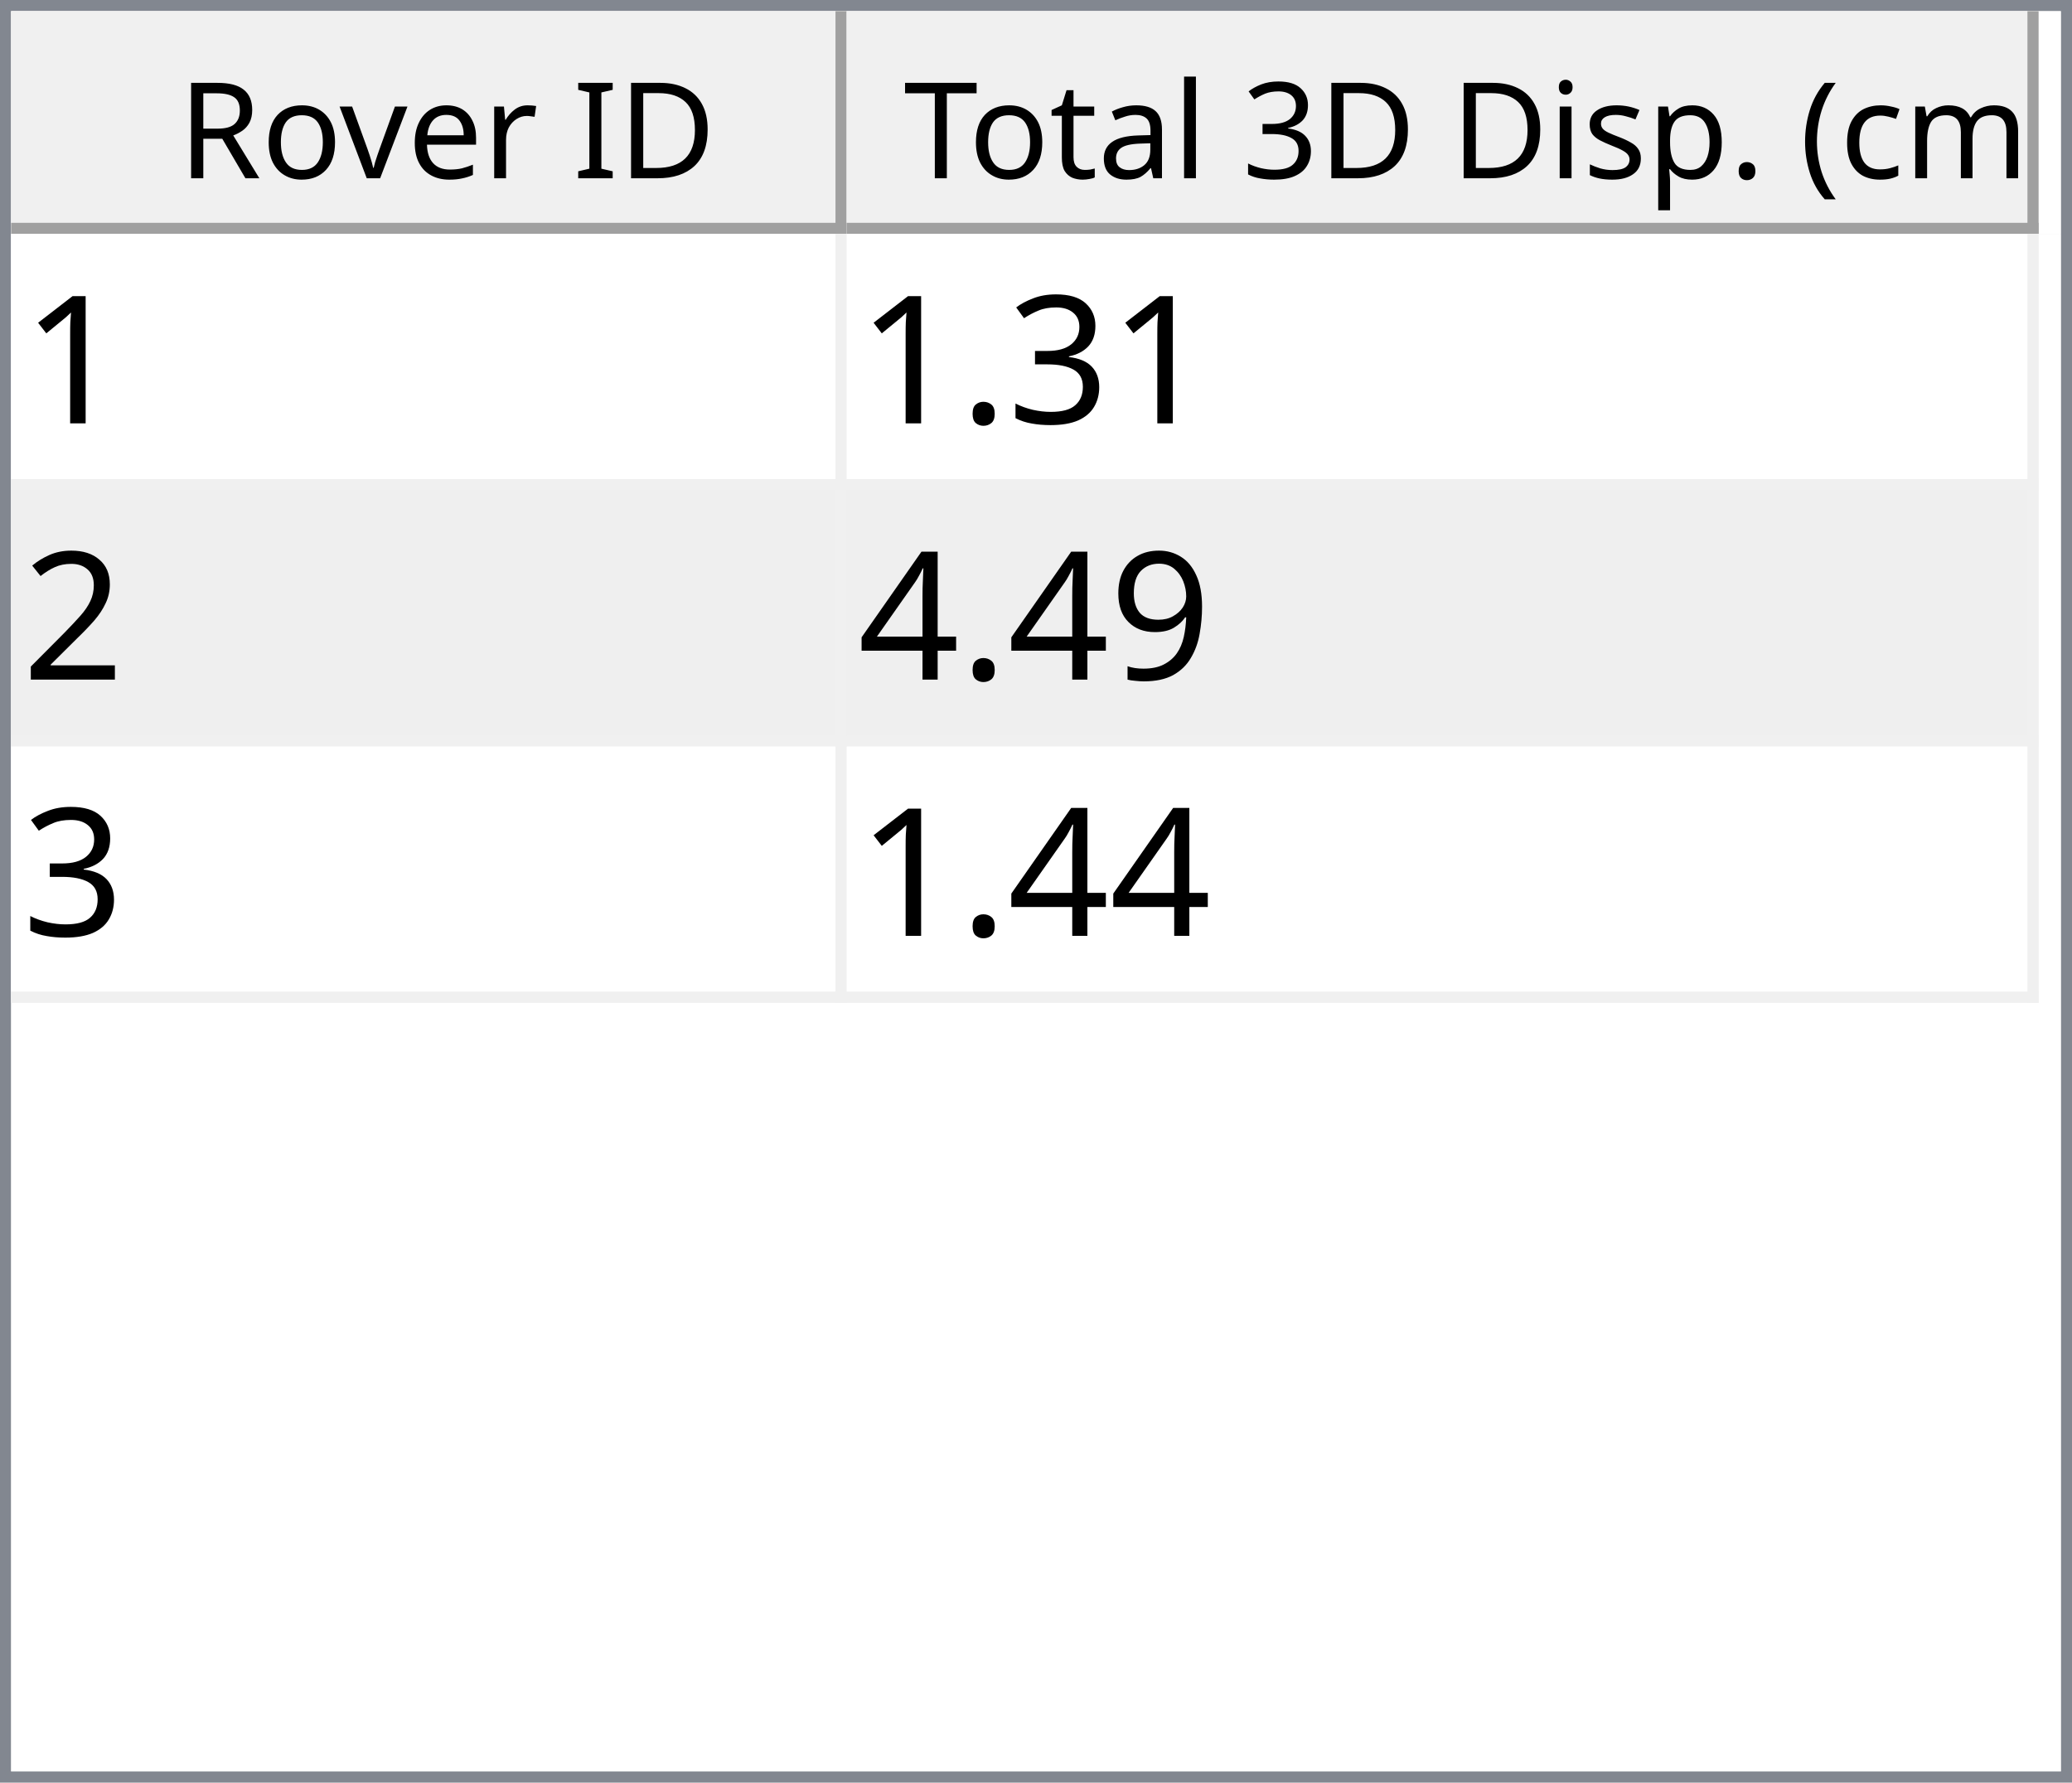
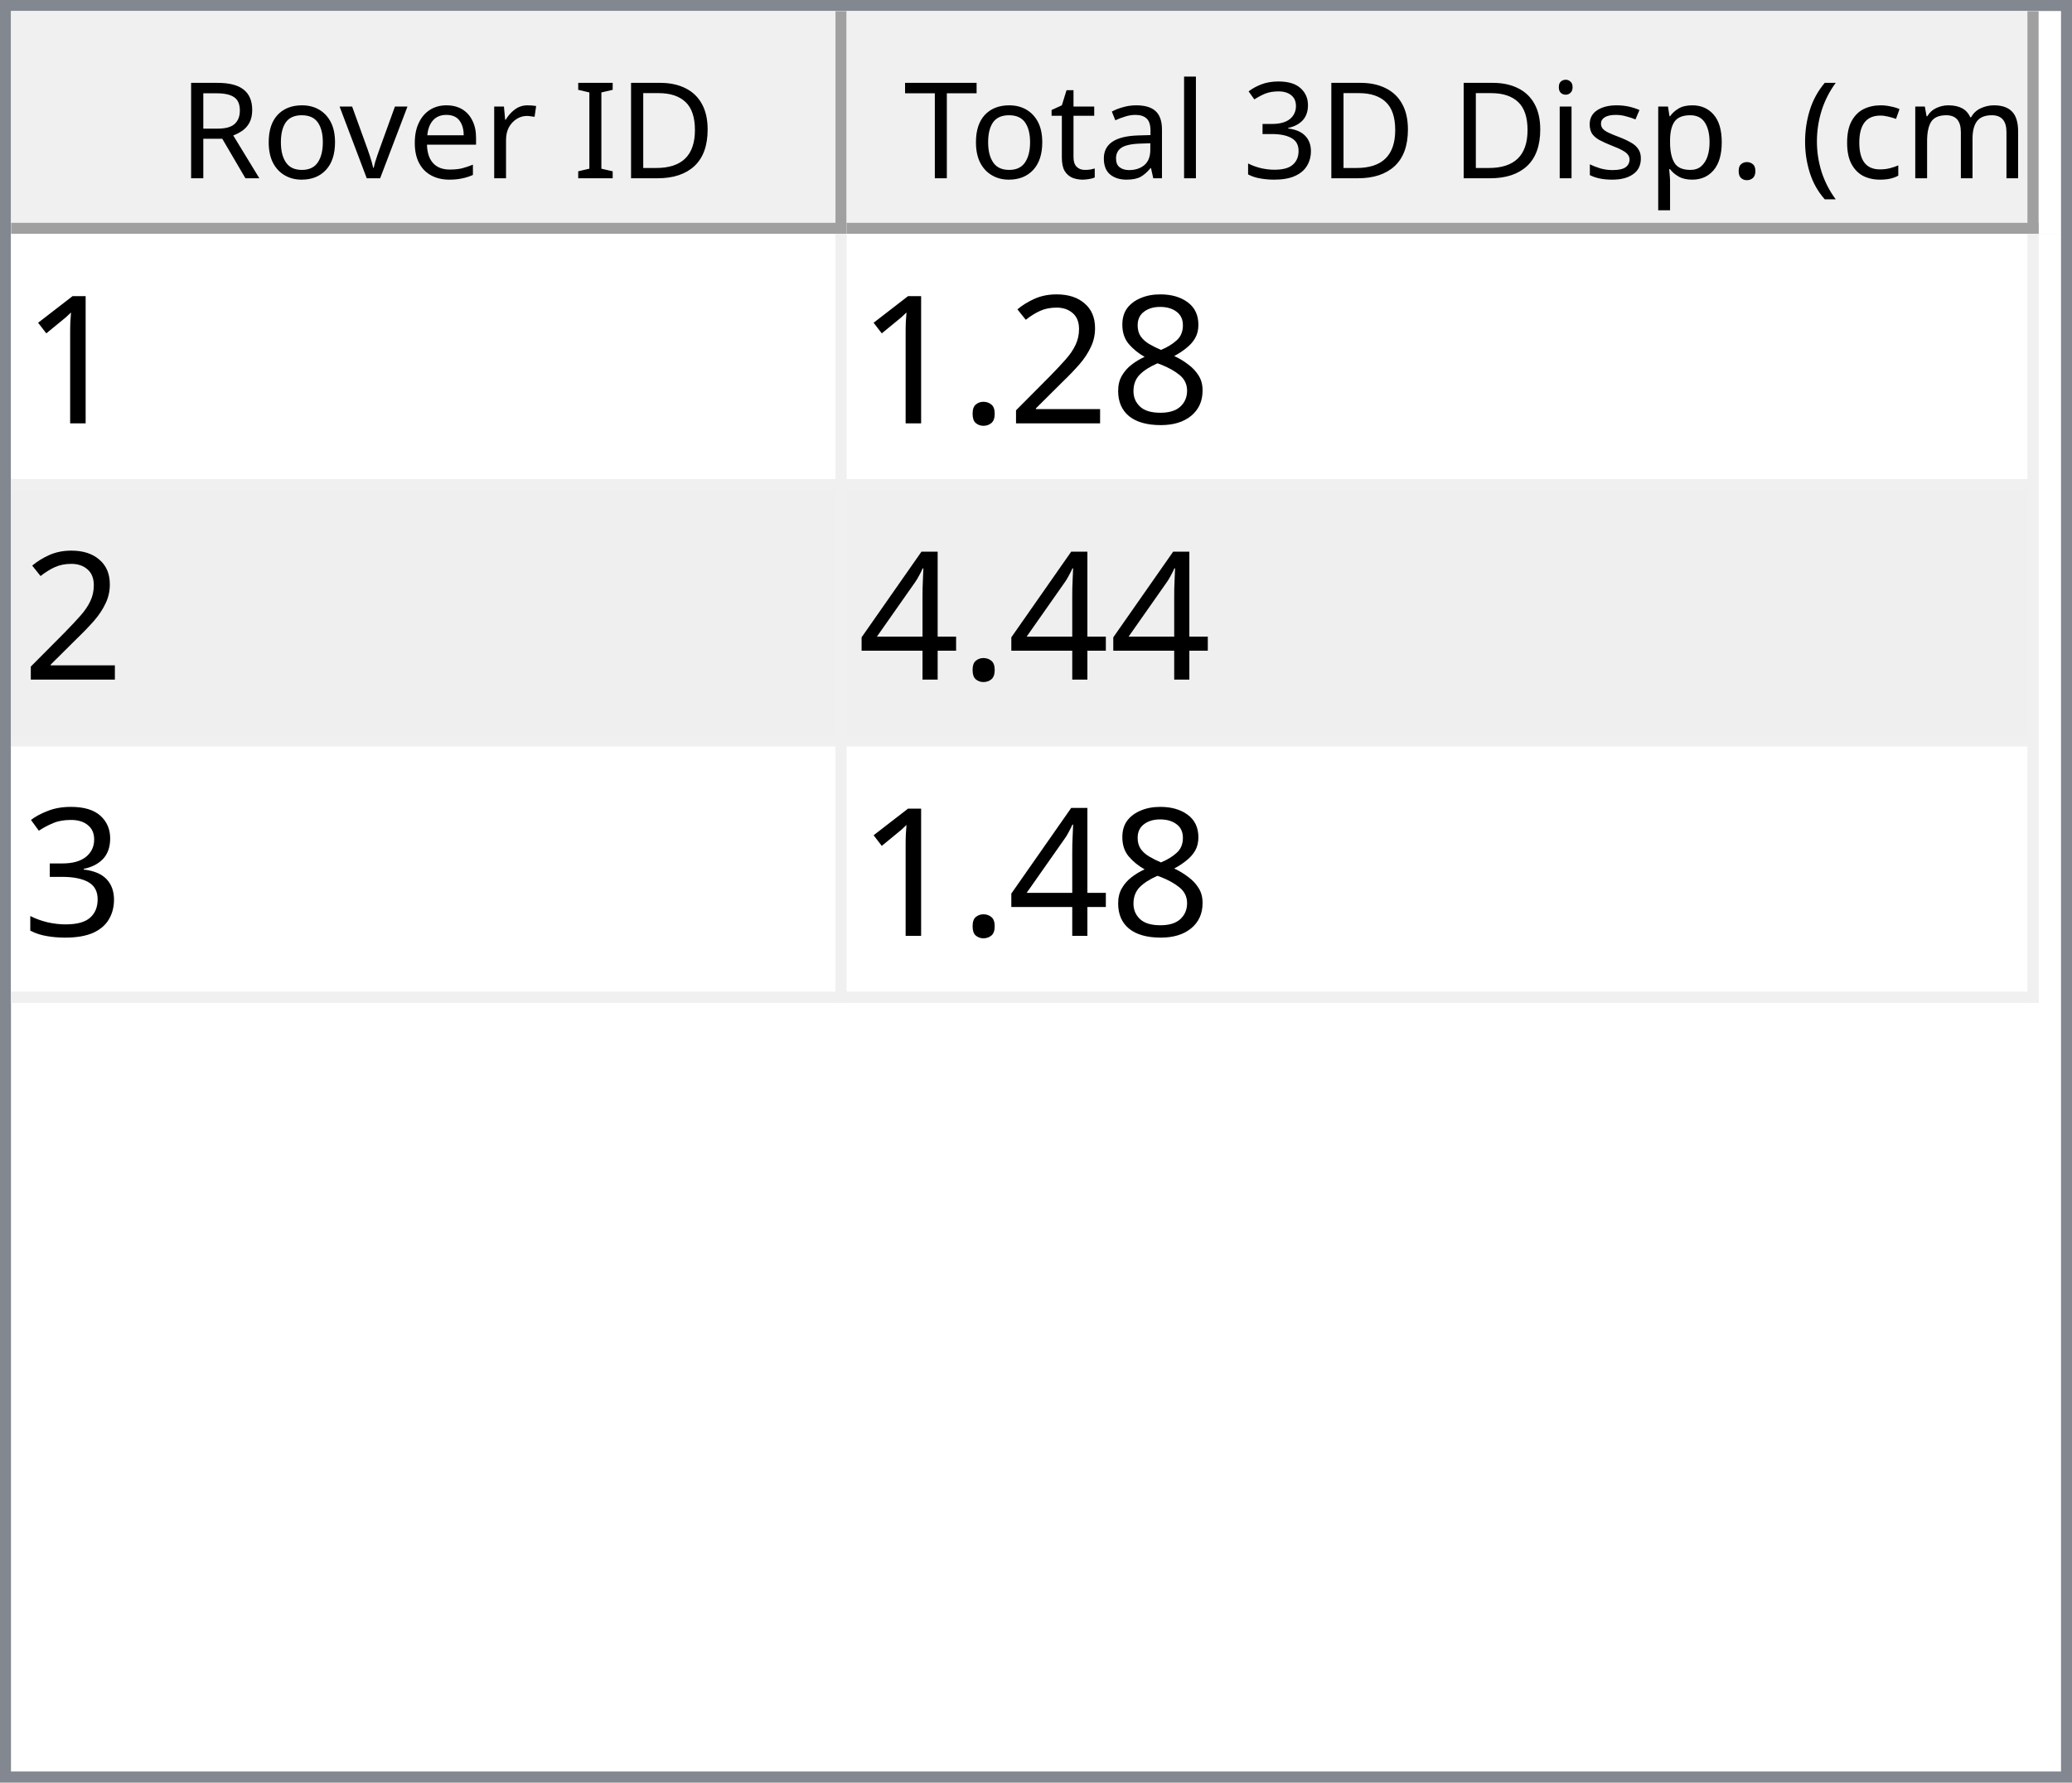
<svg xmlns="http://www.w3.org/2000/svg" style="fill-opacity:1; color-rendering:auto; color-interpolation:auto; text-rendering:auto; stroke:black; stroke-linecap:square; stroke-miterlimit:10; shape-rendering:auto; stroke-opacity:1; fill:black; stroke-dasharray:none; font-weight:normal; stroke-width:1; font-family:'Dialog'; font-style:normal; stroke-linejoin:miter; font-size:12px; stroke-dashoffset:0; image-rendering:auto;" width="186" height="160">
  <defs id="genericDefs" />
  <g>
    <defs id="defs1">
      <clipPath clipPathUnits="userSpaceOnUse" id="clipPath1">
        <path d="M0 0 L186 0 L186 160 L0 160 L0 0 Z" />
      </clipPath>
      <clipPath clipPathUnits="userSpaceOnUse" id="clipPath2">
        <path d="M0 0 L0 160 L186 160 L186 0 Z" />
      </clipPath>
      <clipPath clipPathUnits="userSpaceOnUse" id="clipPath3">
        <path d="M0 0 L0 20 L184 20 L184 0 Z" />
      </clipPath>
      <clipPath clipPathUnits="userSpaceOnUse" id="clipPath4">
        <path d="M0 0 L0 20 L75 20 L75 0 Z" />
      </clipPath>
      <clipPath clipPathUnits="userSpaceOnUse" id="clipPath5">
        <path d="M1 1 L1 19 L74 19 L74 1 Z" />
      </clipPath>
      <clipPath clipPathUnits="userSpaceOnUse" id="clipPath6">
        <path d="M0 0 L0 18 L73 18 L73 0 Z" />
      </clipPath>
      <clipPath clipPathUnits="userSpaceOnUse" id="clipPath7">
        <path d="M-0.5 -0.5 L-0.5 19.5 L74.5 19.5 L74.5 -0.5 Z" />
      </clipPath>
      <clipPath clipPathUnits="userSpaceOnUse" id="clipPath8">
        <path d="M0 0 L0 20 L107 20 L107 0 Z" />
      </clipPath>
      <clipPath clipPathUnits="userSpaceOnUse" id="clipPath9">
        <path d="M1 1 L1 19 L106 19 L106 1 Z" />
      </clipPath>
      <clipPath clipPathUnits="userSpaceOnUse" id="clipPath10">
        <path d="M0 0 L0 18 L105 18 L105 0 Z" />
      </clipPath>
      <clipPath clipPathUnits="userSpaceOnUse" id="clipPath11">
        <path d="M-0.5 -0.5 L-0.5 19.5 L106.5 19.5 L106.5 -0.5 Z" />
      </clipPath>
      <clipPath clipPathUnits="userSpaceOnUse" id="clipPath12">
        <path d="M0 0 L0 138 L184 138 L184 0 Z" />
      </clipPath>
      <clipPath clipPathUnits="userSpaceOnUse" id="clipPath13">
        <path d="M0 0 L0 69 L182 69 L182 0 Z" />
      </clipPath>
      <clipPath clipPathUnits="userSpaceOnUse" id="clipPath14">
        <path d="M-0.5 -0.5 L-0.5 68.5 L181.5 68.5 L181.5 -0.5 Z" />
      </clipPath>
      <clipPath clipPathUnits="userSpaceOnUse" id="clipPath15">
        <path d="M0 0 L0 22 L74 22 L74 0 Z" />
      </clipPath>
      <clipPath clipPathUnits="userSpaceOnUse" id="clipPath16">
        <path d="M0 0 L0 22 L106 22 L106 0 Z" />
      </clipPath>
      <font horiz-adv-x="64.551" id="font1">
        <font-face ascent="107.91" descent="25.098" units-per-em="100" style="font-style:normal; font-family:Segoe UI; font-weight:normal;" />
        <missing-glyph horiz-adv-x="64.551" d="M8.109 0 L8.109 68.266 L56.453 68.266 L56.453 0 L8.109 0 ZM15.328 7.234 L49.219 7.234 L49.219 61.031 L15.328 61.031 L15.328 7.234 Z" />
        <glyph unicode="D" horiz-adv-x="70.117" d="M9.188 0 L9.188 70.016 L28.516 70.016 Q65.531 70.016 65.531 35.891 Q65.531 19.672 55.25 9.836 Q44.969 0 27.734 0 L9.188 0 ZM17.391 62.594 L17.391 7.422 L27.828 7.422 Q41.609 7.422 49.273 14.797 Q56.938 22.172 56.938 35.688 Q56.938 62.594 28.328 62.594 L17.391 62.594 Z" />
        <glyph unicode="I" horiz-adv-x="26.611" d="M17.391 0 L9.188 0 L9.188 70.016 L17.391 70.016 L17.391 0 Z" />
        <glyph unicode=" " horiz-adv-x="27.393" d="" />
        <glyph unicode="r" horiz-adv-x="34.766" d="M34.188 41.891 Q32.078 43.5 28.125 43.5 Q23 43.5 19.555 38.672 Q16.109 33.844 16.109 25.484 L16.109 0 L8.109 0 L8.109 50 L16.109 50 L16.109 39.703 L16.312 39.703 Q18.016 44.969 21.531 47.922 Q25.047 50.875 29.391 50.875 Q32.516 50.875 34.188 50.203 L34.188 41.891 Z" />
        <glyph unicode="e" horiz-adv-x="52.295" d="M48.297 23 L12.984 23 Q13.188 14.656 17.484 10.109 Q21.781 5.562 29.297 5.562 Q37.75 5.562 44.828 11.141 L44.828 3.609 Q38.234 -1.172 27.391 -1.172 Q16.797 -1.172 10.742 5.641 Q4.688 12.453 4.688 24.812 Q4.688 36.469 11.305 43.82 Q17.922 51.172 27.734 51.172 Q37.547 51.172 42.922 44.828 Q48.297 38.484 48.297 27.203 L48.297 23 ZM40.094 29.781 Q40.047 36.719 36.75 40.578 Q33.453 44.438 27.594 44.438 Q21.922 44.438 17.969 40.383 Q14.016 36.328 13.094 29.781 L40.094 29.781 Z" />
        <glyph unicode="v" horiz-adv-x="47.9" d="M47.406 50 L27.484 0 L19.625 0 L0.688 50 L9.469 50 L22.172 13.672 Q23.578 9.672 23.922 6.688 L24.125 6.688 Q24.609 10.453 25.688 13.484 L38.969 50 L47.406 50 Z" />
        <glyph unicode="o" horiz-adv-x="58.594" d="M29 -1.172 Q17.922 -1.172 11.305 5.836 Q4.688 12.844 4.688 24.422 Q4.688 37.016 11.57 44.094 Q18.453 51.172 30.172 51.172 Q41.359 51.172 47.633 44.289 Q53.906 37.406 53.906 25.203 Q53.906 13.234 47.141 6.031 Q40.375 -1.172 29 -1.172 ZM29.594 44.438 Q21.875 44.438 17.383 39.188 Q12.891 33.938 12.891 24.703 Q12.891 15.828 17.43 10.695 Q21.969 5.562 29.594 5.562 Q37.359 5.562 41.531 10.594 Q45.703 15.625 45.703 24.906 Q45.703 34.281 41.531 39.359 Q37.359 44.438 29.594 44.438 Z" />
        <glyph unicode="R" horiz-adv-x="59.814" d="M59.375 0 L49.609 0 L37.891 19.625 Q36.281 22.359 34.766 24.289 Q33.25 26.219 31.664 27.438 Q30.078 28.656 28.25 29.219 Q26.422 29.781 24.125 29.781 L17.391 29.781 L17.391 0 L9.188 0 L9.188 70.016 L30.078 70.016 Q34.672 70.016 38.555 68.867 Q42.438 67.719 45.289 65.375 Q48.141 63.031 49.758 59.547 Q51.375 56.062 51.375 51.375 Q51.375 47.703 50.273 44.656 Q49.172 41.609 47.148 39.211 Q45.125 36.812 42.266 35.133 Q39.406 33.453 35.844 32.516 L35.844 32.328 Q37.594 31.547 38.891 30.547 Q40.188 29.547 41.359 28.18 Q42.531 26.812 43.68 25.078 Q44.828 23.344 46.234 21.047 L59.375 0 ZM17.391 62.594 L17.391 37.203 L28.516 37.203 Q31.594 37.203 34.203 38.133 Q36.812 39.062 38.719 40.797 Q40.625 42.531 41.703 45.047 Q42.781 47.562 42.781 50.688 Q42.781 56.297 39.141 59.445 Q35.5 62.594 28.609 62.594 L17.391 62.594 Z" />
        <glyph unicode=")" horiz-adv-x="30.176" d="M8.297 -15.922 L1.172 -15.922 Q16.406 2.344 16.406 26.812 Q16.406 51.469 1.078 70.016 L8.297 70.016 Q23.531 52.156 23.531 26.703 Q23.531 1.375 8.297 -15.922 Z" />
        <glyph unicode="m" horiz-adv-x="86.133" d="M79.109 0 L71.094 0 L71.094 28.719 Q71.094 37.016 68.531 40.727 Q65.969 44.438 59.906 44.438 Q54.781 44.438 51.195 39.75 Q47.609 35.062 47.609 28.516 L47.609 0 L39.594 0 L39.594 29.688 Q39.594 44.438 28.219 44.438 Q22.953 44.438 19.531 40.016 Q16.109 35.594 16.109 28.516 L16.109 0 L8.109 0 L8.109 50 L16.109 50 L16.109 42.094 L16.312 42.094 Q21.625 51.172 31.844 51.172 Q36.969 51.172 40.773 48.312 Q44.578 45.453 46 40.828 Q51.562 51.172 62.594 51.172 Q79.109 51.172 79.109 30.812 L79.109 0 Z" />
        <glyph unicode="c" horiz-adv-x="46.191" d="M42.188 2.297 Q36.422 -1.172 28.516 -1.172 Q17.828 -1.172 11.258 5.789 Q4.688 12.75 4.688 23.828 Q4.688 36.188 11.766 43.68 Q18.844 51.172 30.672 51.172 Q37.25 51.172 42.281 48.734 L42.281 40.531 Q36.719 44.438 30.375 44.438 Q22.703 44.438 17.797 38.945 Q12.891 33.453 12.891 24.516 Q12.891 15.719 17.508 10.641 Q22.125 5.562 29.891 5.562 Q36.422 5.562 42.188 9.906 L42.188 2.297 Z" />
        <glyph unicode="(" horiz-adv-x="30.176" d="M29.109 -15.922 L21.969 -15.922 Q6.844 1.375 6.844 26.703 Q6.844 52.156 21.969 70.016 L29.203 70.016 Q13.875 51.469 13.875 26.812 Q13.875 2.344 29.109 -15.922 Z" />
        <glyph unicode="." horiz-adv-x="21.68" d="M10.891 -1.078 Q8.641 -1.078 7.055 0.539 Q5.469 2.156 5.469 4.391 Q5.469 6.641 7.055 8.273 Q8.641 9.906 10.891 9.906 Q13.188 9.906 14.797 8.273 Q16.406 6.641 16.406 4.391 Q16.406 2.156 14.797 0.539 Q13.188 -1.078 10.891 -1.078 Z" />
        <glyph unicode="p" horiz-adv-x="58.789" d="M16.312 7.234 L16.109 7.234 L16.109 -23 L8.109 -23 L8.109 50 L16.109 50 L16.109 41.219 L16.312 41.219 Q22.219 51.172 33.594 51.172 Q43.266 51.172 48.688 44.461 Q54.109 37.75 54.109 26.469 Q54.109 13.922 48 6.375 Q41.891 -1.172 31.297 -1.172 Q21.578 -1.172 16.312 7.234 ZM16.109 27.391 L16.109 20.406 Q16.109 14.203 20.141 9.883 Q24.172 5.562 30.375 5.562 Q37.641 5.562 41.773 11.133 Q45.906 16.703 45.906 26.609 Q45.906 34.969 42.047 39.703 Q38.188 44.438 31.594 44.438 Q24.609 44.438 20.359 39.578 Q16.109 34.719 16.109 27.391 Z" />
        <glyph unicode="s" horiz-adv-x="42.432" d="M5.078 1.812 L5.078 10.406 Q11.625 5.562 19.484 5.562 Q30.031 5.562 30.031 12.594 Q30.031 14.594 29.125 15.992 Q28.219 17.391 26.68 18.461 Q25.141 19.531 23.07 20.383 Q21 21.234 18.609 22.172 Q15.281 23.484 12.766 24.828 Q10.25 26.172 8.57 27.859 Q6.891 29.547 6.031 31.695 Q5.172 33.844 5.172 36.719 Q5.172 40.234 6.789 42.945 Q8.406 45.656 11.086 47.484 Q13.766 49.312 17.211 50.242 Q20.656 51.172 24.312 51.172 Q30.812 51.172 35.938 48.922 L35.938 40.828 Q30.422 44.438 23.25 44.438 Q21 44.438 19.195 43.922 Q17.391 43.406 16.094 42.477 Q14.797 41.547 14.086 40.258 Q13.375 38.969 13.375 37.406 Q13.375 35.453 14.086 34.133 Q14.797 32.812 16.164 31.789 Q17.531 30.766 19.484 29.938 Q21.438 29.109 23.922 28.125 Q27.25 26.859 29.883 25.516 Q32.516 24.172 34.375 22.484 Q36.234 20.797 37.234 18.602 Q38.234 16.406 38.234 13.375 Q38.234 9.672 36.602 6.938 Q34.969 4.203 32.234 2.398 Q29.5 0.594 25.93 -0.289 Q22.359 -1.172 18.453 -1.172 Q10.75 -1.172 5.078 1.812 Z" />
        <glyph unicode="i" horiz-adv-x="24.219" d="M12.203 62.703 Q10.062 62.703 8.547 64.164 Q7.031 65.625 7.031 67.875 Q7.031 70.125 8.547 71.609 Q10.062 73.094 12.203 73.094 Q14.406 73.094 15.945 71.609 Q17.484 70.125 17.484 67.875 Q17.484 65.719 15.945 64.211 Q14.406 62.703 12.203 62.703 ZM16.109 0 L8.109 0 L8.109 50 L16.109 50 L16.109 0 Z" />
        <glyph unicode="3" horiz-adv-x="53.906" d="M46.531 19.828 Q46.531 15.094 44.75 11.211 Q42.969 7.328 39.719 4.57 Q36.469 1.812 31.93 0.297 Q27.391 -1.219 21.922 -1.219 Q11.922 -1.219 6 2.594 L6 11.188 Q13.094 5.609 22.219 5.609 Q25.875 5.609 28.828 6.539 Q31.781 7.469 33.906 9.227 Q36.031 10.984 37.18 13.477 Q38.328 15.969 38.328 19.094 Q38.328 32.812 18.797 32.812 L12.984 32.812 L12.984 39.594 L18.5 39.594 Q35.797 39.594 35.797 52.484 Q35.797 64.406 22.609 64.406 Q15.188 64.406 8.688 59.422 L8.688 67.188 Q15.375 71.188 24.609 71.188 Q29 71.188 32.57 69.969 Q36.141 68.75 38.68 66.555 Q41.219 64.359 42.609 61.281 Q44 58.203 44 54.5 Q44 40.672 30.031 36.719 L30.031 36.531 Q33.594 36.141 36.625 34.797 Q39.656 33.453 41.852 31.305 Q44.047 29.156 45.289 26.25 Q46.531 23.344 46.531 19.828 Z" />
        <glyph unicode="l" horiz-adv-x="24.219" d="M16.109 0 L8.109 0 L8.109 74.031 L16.109 74.031 L16.109 0 Z" />
        <glyph unicode="a" horiz-adv-x="50.879" d="M43.891 0 L35.891 0 L35.891 7.812 L35.688 7.812 Q30.469 -1.172 20.312 -1.172 Q12.844 -1.172 8.617 2.781 Q4.391 6.734 4.391 13.281 Q4.391 27.297 20.906 29.594 L35.891 31.688 Q35.891 44.438 25.594 44.438 Q16.547 44.438 9.281 38.281 L9.281 46.484 Q16.656 51.172 26.266 51.172 Q43.891 51.172 43.891 32.516 L43.891 0 ZM35.891 25.297 L23.828 23.641 Q18.266 22.859 15.43 20.875 Q12.594 18.891 12.594 13.875 Q12.594 10.203 15.211 7.883 Q17.828 5.562 22.172 5.562 Q28.125 5.562 32.008 9.742 Q35.891 13.922 35.891 20.312 L35.891 25.297 Z" />
        <glyph unicode="t" horiz-adv-x="33.887" d="M31.297 0.484 Q28.469 -1.078 23.828 -1.078 Q10.688 -1.078 10.688 13.578 L10.688 43.172 L2.094 43.172 L2.094 50 L10.688 50 L10.688 62.203 L18.703 64.797 L18.703 50 L31.297 50 L31.297 43.172 L18.703 43.172 L18.703 14.984 Q18.703 9.969 20.414 7.82 Q22.125 5.672 26.078 5.672 Q29.109 5.672 31.297 7.328 L31.297 0.484 Z" />
        <glyph unicode="T" horiz-adv-x="52.393" d="M50.594 62.594 L30.375 62.594 L30.375 0 L22.172 0 L22.172 62.594 L2 62.594 L2 70.016 L50.594 70.016 L50.594 62.594 Z" />
      </font>
      <font horiz-adv-x="75.0" id="font2">
        <font-face ascent="100.537" descent="21.973" units-per-em="100" style="font-style:normal; font-family:sans-serif; font-weight:normal;" />
        <missing-glyph horiz-adv-x="75.0" d="M12.5 0 L12.5 62.5 L62.5 62.5 L62.5 0 L12.5 0 ZM14.062 1.562 L60.938 1.562 L60.938 60.938 L14.062 60.938 L14.062 1.562 Z" />
        <glyph unicode="1" horiz-adv-x="55.615" d="M37.25 0 L28.469 0 L28.469 56 Q25.297 52.984 20.141 49.953 Q14.984 46.922 10.891 45.406 L10.891 53.906 Q18.266 57.375 23.781 62.305 Q29.297 67.234 31.594 71.875 L37.25 71.875 L37.25 0 Z" />
+         <glyph unicode="8" horiz-adv-x="55.615" d="M17.672 38.812 Q12.203 40.828 9.57 44.539 Q6.938 48.25 6.938 53.422 Q6.938 61.234 12.555 66.555 Q18.172 71.875 27.484 71.875 Q36.859 71.875 42.578 66.43 Q48.297 60.984 48.297 53.172 Q48.297 48.188 45.68 44.508 Q43.062 40.828 37.75 38.812 Q44.344 36.672 47.781 31.883 Q51.219 27.094 51.219 20.453 Q51.219 11.281 44.727 5.031 Q38.234 -1.219 27.641 -1.219 Q17.047 -1.219 10.547 5.055 Q4.047 11.328 4.047 20.703 Q4.047 27.688 7.594 32.398 Q11.141 37.109 17.672 38.812 ZM15.922 53.719 Q15.922 48.641 19.195 45.414 Q22.469 42.188 27.688 42.188 Q32.766 42.188 36.016 45.383 Q39.266 48.578 39.266 53.219 Q39.266 58.062 35.914 61.359 Q32.562 64.656 27.594 64.656 Q22.562 64.656 19.242 61.43 Q15.922 58.203 15.922 53.719 ZM13.094 20.656 Q13.094 16.891 14.875 13.375 Q16.656 9.859 20.172 7.93 Q23.688 6 27.734 6 Q34.031 6 38.133 10.055 Q42.234 14.109 42.234 20.359 Q42.234 26.703 38.016 30.859 Q33.797 35.016 27.438 35.016 Q21.234 35.016 17.164 30.914 Q13.094 26.812 13.094 20.656 Z" />
+         <glyph unicode="2" horiz-adv-x="55.615" d="M50.344 8.453 L50.344 0 L3.031 0 Q2.938 3.172 4.047 6.109 Q5.859 10.938 9.836 15.625 Q13.812 20.312 21.344 26.469 Q33.016 36.031 37.117 41.625 Q41.219 47.219 41.219 52.203 Q41.219 57.422 37.477 61.008 Q33.734 64.594 27.734 64.594 Q21.391 64.594 17.578 60.789 Q13.766 56.984 13.719 50.25 L4.688 51.172 Q5.609 61.281 11.664 66.578 Q17.719 71.875 27.938 71.875 Q38.234 71.875 44.242 66.164 Q50.25 60.453 50.25 52 Q50.25 47.703 48.492 43.555 Q46.734 39.406 42.656 34.812 Q38.578 30.219 29.109 22.219 Q21.188 15.578 18.945 13.211 Q16.703 10.844 15.234 8.453 L50.344 8.453 Z" />
+         <glyph unicode="." horiz-adv-x="27.783" d="M9.078 0 L9.078 10.016 L19.094 10.016 L19.094 0 L9.078 0 Z" />
+         <glyph unicode="4" horiz-adv-x="55.615" d="M32.328 0 L32.328 17.141 L1.266 17.141 L1.266 25.203 L33.938 71.578 L41.109 71.578 L41.109 25.203 L50.781 25.203 L50.781 17.141 L41.109 17.141 L41.109 0 L32.328 0 ZM32.328 25.203 L32.328 57.469 L9.906 25.203 L32.328 25.203 Z" />
        <glyph unicode="3" horiz-adv-x="55.615" d="M4.203 18.891 L12.984 20.062 Q14.5 12.594 18.141 9.297 Q21.781 6 27 6 Q33.203 6 37.477 10.297 Q41.75 14.594 41.75 20.953 Q41.75 27 37.797 30.93 Q33.844 34.859 27.734 34.859 Q25.25 34.859 21.531 33.891 L22.516 41.609 Q23.391 41.5 23.922 41.5 Q29.547 41.5 34.039 44.43 Q38.531 47.359 38.531 53.469 Q38.531 58.297 35.258 61.477 Q31.984 64.656 26.812 64.656 Q21.688 64.656 18.266 61.43 Q14.844 58.203 13.875 51.766 L5.078 53.328 Q6.688 62.156 12.398 67.016 Q18.109 71.875 26.609 71.875 Q32.469 71.875 37.398 69.359 Q42.328 66.844 44.945 62.5 Q47.562 58.156 47.562 53.266 Q47.562 48.641 45.07 44.828 Q42.578 41.016 37.703 38.766 Q44.047 37.312 47.562 32.695 Q51.078 28.078 51.078 21.141 Q51.078 11.766 44.242 5.25 Q37.406 -1.266 26.953 -1.266 Q17.531 -1.266 11.305 4.352 Q5.078 9.969 4.203 18.891 Z" />
-         <glyph unicode="." horiz-adv-x="27.783" d="M9.078 0 L9.078 10.016 L19.094 10.016 L19.094 0 L9.078 0 Z" />
-         <glyph unicode="2" horiz-adv-x="55.615" d="M50.344 8.453 L50.344 0 L3.031 0 Q2.938 3.172 4.047 6.109 Q5.859 10.938 9.836 15.625 Q13.812 20.312 21.344 26.469 Q33.016 36.031 37.117 41.625 Q41.219 47.219 41.219 52.203 Q41.219 57.422 37.477 61.008 Q33.734 64.594 27.734 64.594 Q21.391 64.594 17.578 60.789 Q13.766 56.984 13.719 50.25 L4.688 51.172 Q5.609 61.281 11.664 66.578 Q17.719 71.875 27.938 71.875 Q38.234 71.875 44.242 66.164 Q50.25 60.453 50.25 52 Q50.25 47.703 48.492 43.555 Q46.734 39.406 42.656 34.812 Q38.578 30.219 29.109 22.219 Q21.188 15.578 18.945 13.211 Q16.703 10.844 15.234 8.453 L50.344 8.453 Z" />
-         <glyph unicode="9" horiz-adv-x="55.615" d="M5.469 16.547 L13.922 17.328 Q14.984 11.375 18.016 8.688 Q21.047 6 25.781 6 Q29.828 6 32.883 7.859 Q35.938 9.719 37.891 12.82 Q39.844 15.922 41.164 21.195 Q42.484 26.469 42.484 31.938 Q42.484 32.516 42.438 33.688 Q39.797 29.5 35.234 26.883 Q30.672 24.266 25.344 24.266 Q16.453 24.266 10.305 30.711 Q4.156 37.156 4.156 47.703 Q4.156 58.594 10.578 65.234 Q17 71.875 26.656 71.875 Q33.641 71.875 39.43 68.117 Q45.219 64.359 48.219 57.398 Q51.219 50.438 51.219 37.25 Q51.219 23.531 48.242 15.406 Q45.266 7.281 39.383 3.031 Q33.5 -1.219 25.594 -1.219 Q17.188 -1.219 11.867 3.445 Q6.547 8.109 5.469 16.547 ZM41.453 48.141 Q41.453 55.719 37.43 60.156 Q33.406 64.594 27.734 64.594 Q21.875 64.594 17.531 59.812 Q13.188 55.031 13.188 47.406 Q13.188 40.578 17.312 36.305 Q21.438 32.031 27.484 32.031 Q33.594 32.031 37.523 36.305 Q41.453 40.578 41.453 48.141 Z" />
-         <glyph unicode="4" horiz-adv-x="55.615" d="M32.328 0 L32.328 17.141 L1.266 17.141 L1.266 25.203 L33.938 71.578 L41.109 71.578 L41.109 25.203 L50.781 25.203 L50.781 17.141 L41.109 17.141 L41.109 0 L32.328 0 ZM32.328 25.203 L32.328 57.469 L9.906 25.203 L32.328 25.203 Z" />
      </font>
    </defs>
    <g style="fill:white; stroke:white;">
      <rect x="0" y="0" width="186" style="clip-path:url(#clipPath1); stroke:none;" height="160" />
    </g>
    <g style="fill:white; text-rendering:optimizeSpeed; color-rendering:optimizeSpeed; image-rendering:optimizeSpeed; shape-rendering:crispEdges; stroke:white; color-interpolation:sRGB;">
      <rect x="0" width="186" height="160" y="0" style="stroke:none;" />
      <path style="stroke:none;" d="M0 160 L186 160 L186 0 L0 0 Z" />
    </g>
    <g style="fill:rgb(240,240,240); font-family:'Segoe UI'; stroke:rgb(240,240,240);">
      <rect x="0" y="0" width="186" style="clip-path:url(#clipPath2); stroke:none;" height="160" />
    </g>
    <g style="fill:rgb(130,135,144); font-family:'Segoe UI'; stroke:rgb(130,135,144);">
      <path d="M0 0 L186 0 L186 160 L0 160 L0 0 ZM1 1 L185 1 L185 159 L1 159 L1 1 Z" style="fill-rule:evenodd; clip-path:url(#clipPath2); stroke:none;" />
    </g>
    <g style="fill:white; font-family:'Segoe UI'; stroke:white;" transform="translate(1,1)">
      <rect x="0" y="0" width="184" style="clip-path:url(#clipPath3); stroke:none;" height="20" />
    </g>
    <g style="fill:rgb(240,240,240); font-family:'Segoe UI'; stroke:rgb(240,240,240);" transform="translate(1,1)">
      <rect x="0" y="0" width="75" style="clip-path:url(#clipPath4); stroke:none;" height="20" />
    </g>
    <g style="font-family:'Segoe UI';" transform="translate(2,2)">
      <text x="14" xml:space="preserve" y="14" style="clip-path:url(#clipPath6); stroke:none;">Rover ID</text>
    </g>
    <g style="fill:rgb(160,160,160); font-family:'Segoe UI'; stroke:rgb(160,160,160); stroke-linejoin:bevel;" transform="translate(1.5,1.5)">
      <line x1="74" x2="74" y1="0" style="fill:none; clip-path:url(#clipPath7);" y2="19" />
    </g>
    <g style="fill:rgb(160,160,160); font-family:'Segoe UI'; stroke:rgb(160,160,160); stroke-linejoin:bevel;" transform="matrix(1,0,0,1,1,1) translate(0.5,0.5)">
      <line x1="0" x2="74" y1="19" style="fill:none; clip-path:url(#clipPath7);" y2="19" />
    </g>
    <g style="fill:rgb(240,240,240); font-family:'Segoe UI'; stroke:rgb(240,240,240);" transform="translate(76,1)">
      <rect x="0" y="0" width="107" style="clip-path:url(#clipPath8); stroke:none;" height="20" />
    </g>
    <g style="font-family:'Segoe UI';" transform="translate(77,2)">
      <text x="1" xml:space="preserve" y="14" style="clip-path:url(#clipPath10); stroke:none;"> Total 3D Disp. (cm)</text>
    </g>
    <g style="fill:rgb(160,160,160); font-family:'Segoe UI'; stroke:rgb(160,160,160); stroke-linejoin:bevel;" transform="translate(76.5,1.5)">
      <line x1="106" x2="106" y1="0" style="fill:none; clip-path:url(#clipPath11);" y2="19" />
    </g>
    <g style="fill:rgb(160,160,160); font-family:'Segoe UI'; stroke:rgb(160,160,160); stroke-linejoin:bevel;" transform="matrix(1,0,0,1,76,1) translate(0.5,0.5)">
      <line x1="0" x2="106" y1="19" style="fill:none; clip-path:url(#clipPath11);" y2="19" />
    </g>
    <g style="fill:white; font-family:'Segoe UI'; stroke:white;" transform="translate(1,21)">
      <rect x="0" y="0" width="184" style="clip-path:url(#clipPath12); stroke:none;" height="138" />
    </g>
    <g style="fill:rgb(240,240,240); font-size:16px; font-family:sans-serif; stroke:rgb(240,240,240);" transform="translate(1,21)">
      <rect x="0" y="0" width="182" style="clip-path:url(#clipPath13); stroke:none;" height="69" />
      <line transform="translate(0.5,0.5)" x1="0" x2="181" y1="22" style="clip-path:url(#clipPath14); fill:none; stroke-linejoin:bevel;" y2="22" />
    </g>
    <g transform="matrix(1,0,0,1,1,21) translate(0.5,0.5)" style="fill:rgb(240,240,240); font-size:16px; font-family:sans-serif; stroke:rgb(240,240,240); stroke-linejoin:bevel;">
      <line x1="0" x2="181" y1="45" style="fill:none; clip-path:url(#clipPath14);" y2="45" />
    </g>
    <g transform="matrix(1,0,0,1,1,21) translate(0.5,0.5)" style="fill:rgb(240,240,240); font-size:16px; font-family:sans-serif; stroke:rgb(240,240,240); stroke-linejoin:bevel;">
      <line x1="0" x2="181" y1="68" style="fill:none; clip-path:url(#clipPath14);" y2="68" />
    </g>
    <g transform="matrix(1,0,0,1,1,21) translate(0.5,0.5)" style="fill:rgb(240,240,240); font-size:16px; font-family:sans-serif; stroke:rgb(240,240,240); stroke-linejoin:bevel;">
      <line x1="74" x2="74" y1="0" style="fill:none; clip-path:url(#clipPath14);" y2="68" />
    </g>
    <g transform="matrix(1,0,0,1,1,21) translate(0.5,0.5)" style="fill:rgb(240,240,240); font-size:16px; font-family:sans-serif; stroke:rgb(240,240,240); stroke-linejoin:bevel;">
      <line x1="181" x2="181" y1="0" style="fill:none; clip-path:url(#clipPath14);" y2="68" />
    </g>
    <g style="fill:white; font-size:16px; font-family:sans-serif; stroke:white;" transform="matrix(1,0,0,1,1,21)">
      <rect x="0" y="0" width="74" style="clip-path:url(#clipPath15); stroke:none;" height="22" />
      <text x="1" y="17" style="fill:black; clip-path:url(#clipPath15); stroke:none;" xml:space="preserve">1</text>
    </g>
    <g style="fill:white; font-size:16px; font-family:sans-serif; stroke:white;" transform="matrix(1,0,0,1,1,21) translate(75,0)">
      <rect x="0" y="0" width="106" style="clip-path:url(#clipPath16); stroke:none;" height="22" />
-       <text x="1" y="17" style="fill:black; clip-path:url(#clipPath16); stroke:none;" xml:space="preserve">1.31</text>
+       <text x="1" y="17" style="fill:black; clip-path:url(#clipPath16); stroke:none;" xml:space="preserve">1.28</text>
    </g>
    <g style="fill:rgb(239,239,239); font-size:16px; font-family:sans-serif; stroke:rgb(239,239,239);" transform="matrix(1,0,0,1,1,21) translate(0,23)">
      <rect x="0" y="0" width="74" style="clip-path:url(#clipPath15); stroke:none;" height="22" />
      <text x="1" y="17" style="fill:black; clip-path:url(#clipPath15); stroke:none;" xml:space="preserve">2</text>
    </g>
    <g style="fill:rgb(239,239,239); font-size:16px; font-family:sans-serif; stroke:rgb(239,239,239);" transform="matrix(1,0,0,1,1,21) translate(75,23)">
      <rect x="0" y="0" width="106" style="clip-path:url(#clipPath16); stroke:none;" height="22" />
-       <text x="1" y="17" style="fill:black; clip-path:url(#clipPath16); stroke:none;" xml:space="preserve">4.49</text>
+       <text x="1" y="17" style="fill:black; clip-path:url(#clipPath16); stroke:none;" xml:space="preserve">4.44</text>
    </g>
    <g style="fill:white; font-size:16px; font-family:sans-serif; stroke:white;" transform="matrix(1,0,0,1,1,21) translate(0,46)">
      <rect x="0" y="0" width="74" style="clip-path:url(#clipPath15); stroke:none;" height="22" />
      <text x="1" y="17" style="fill:black; clip-path:url(#clipPath15); stroke:none;" xml:space="preserve">3</text>
    </g>
    <g style="fill:white; font-size:16px; font-family:sans-serif; stroke:white;" transform="matrix(1,0,0,1,1,21) translate(75,46)">
      <rect x="0" y="0" width="106" style="clip-path:url(#clipPath16); stroke:none;" height="22" />
-       <text x="1" y="17" style="fill:black; clip-path:url(#clipPath16); stroke:none;" xml:space="preserve">1.44</text>
+       <text x="1" y="17" style="fill:black; clip-path:url(#clipPath16); stroke:none;" xml:space="preserve">1.48</text>
    </g>
  </g>
</svg>
